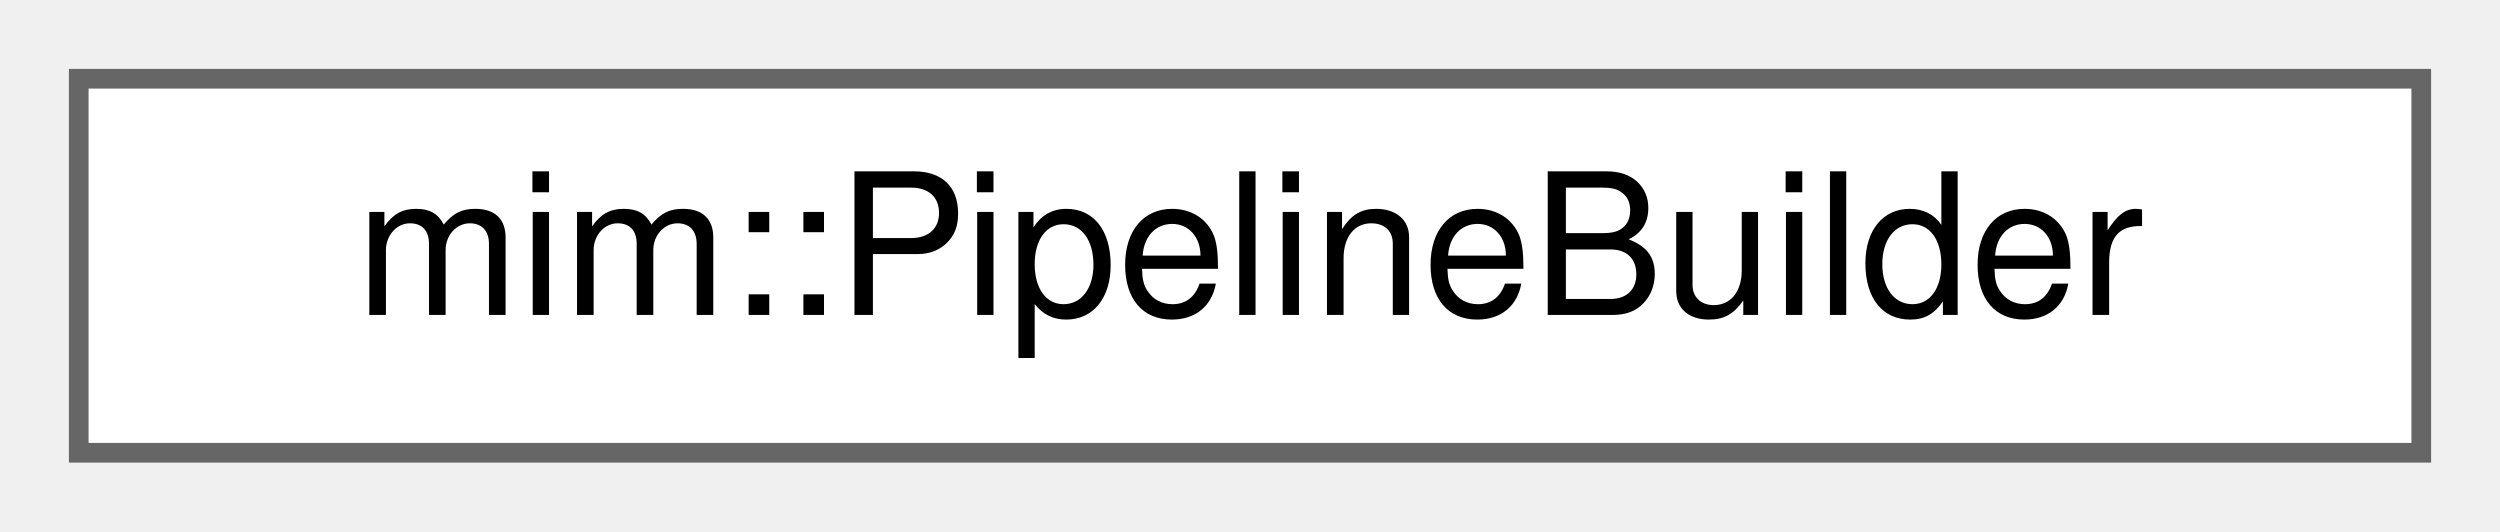
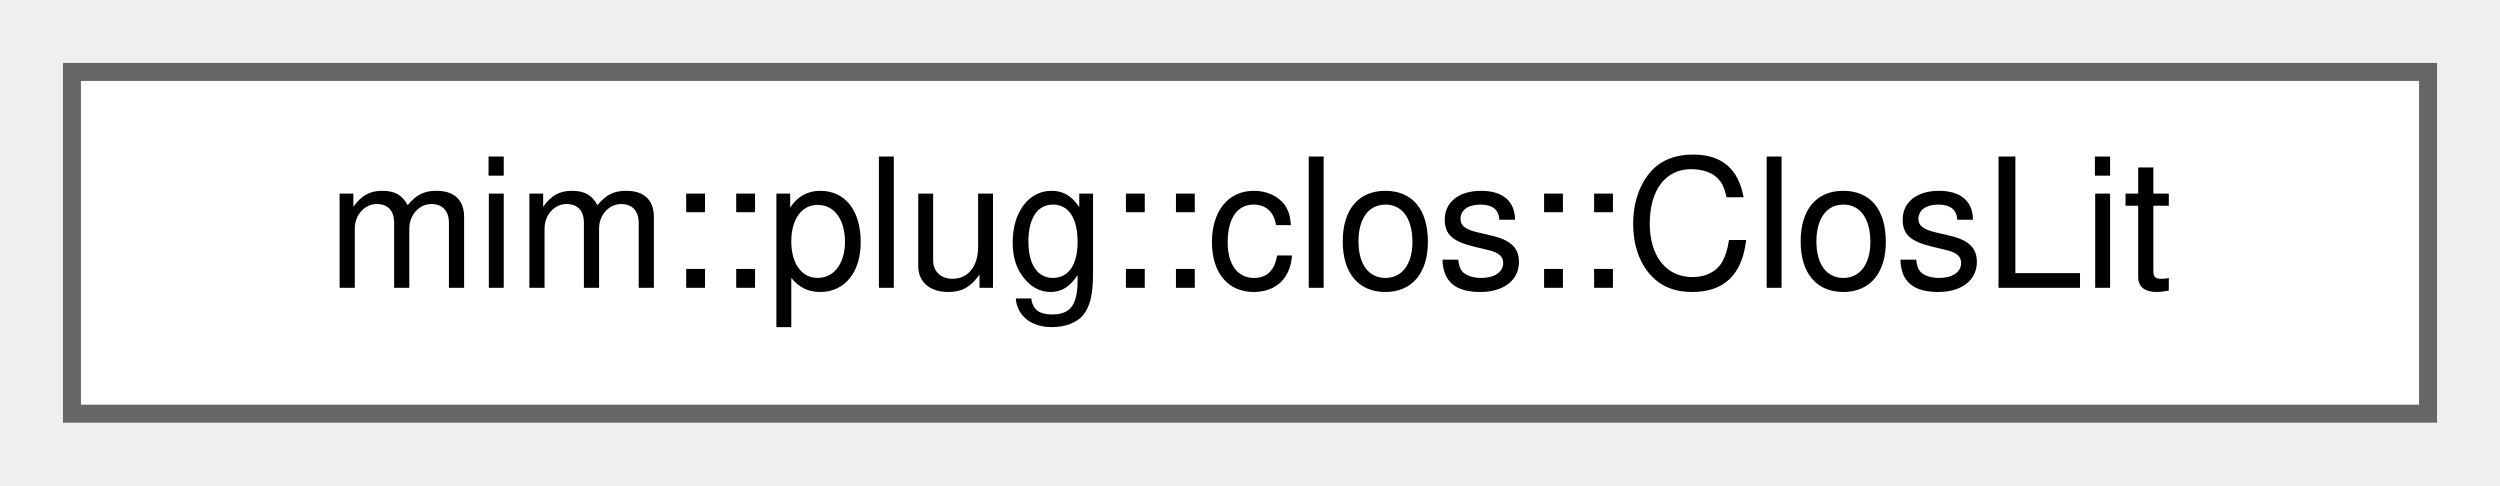
- <svg xmlns="http://www.w3.org/2000/svg" xmlns:xlink="http://www.w3.org/1999/xlink" width="127pt" height="27pt" viewBox="0.00 0.00 127.00 27.00">
+ <svg xmlns="http://www.w3.org/2000/svg" xmlns:xlink="http://www.w3.org/1999/xlink" width="139pt" height="27pt" viewBox="0.00 0.00 139.00 27.00">
  <g id="graph0" class="graph" transform="scale(1 1) rotate(0) translate(4 23)">
    <g id="Node000000" class="node">
      <g id="a_Node000000">
-         <a xlink:href="classmim_1_1PipelineBuilder.html" target="_top" xlink:title=" ">
-           <polygon fill="white" stroke="#666666" points="119,-19 0,-19 0,0 119,0 119,-19" />
-           <text text-anchor="middle" x="59.5" y="-7" font-family="Helvetica,sans-Serif" font-size="10.00">mim::PipelineBuilder</text>
+         <a xlink:href="classmim_1_1plug_1_1clos_1_1ClosLit.html" target="_top" xlink:title="Wrapper around a Def that can be used to match closures (see isa_clos_lit).">
+           <polygon fill="white" stroke="#666666" points="131,-19 0,-19 0,0 131,0 131,-19" />
+           <text text-anchor="middle" x="65.5" y="-7" font-family="Helvetica,sans-Serif" font-size="10.00">mim::plug::clos::ClosLit</text>
        </a>
      </g>
    </g>
  </g>
</svg>
